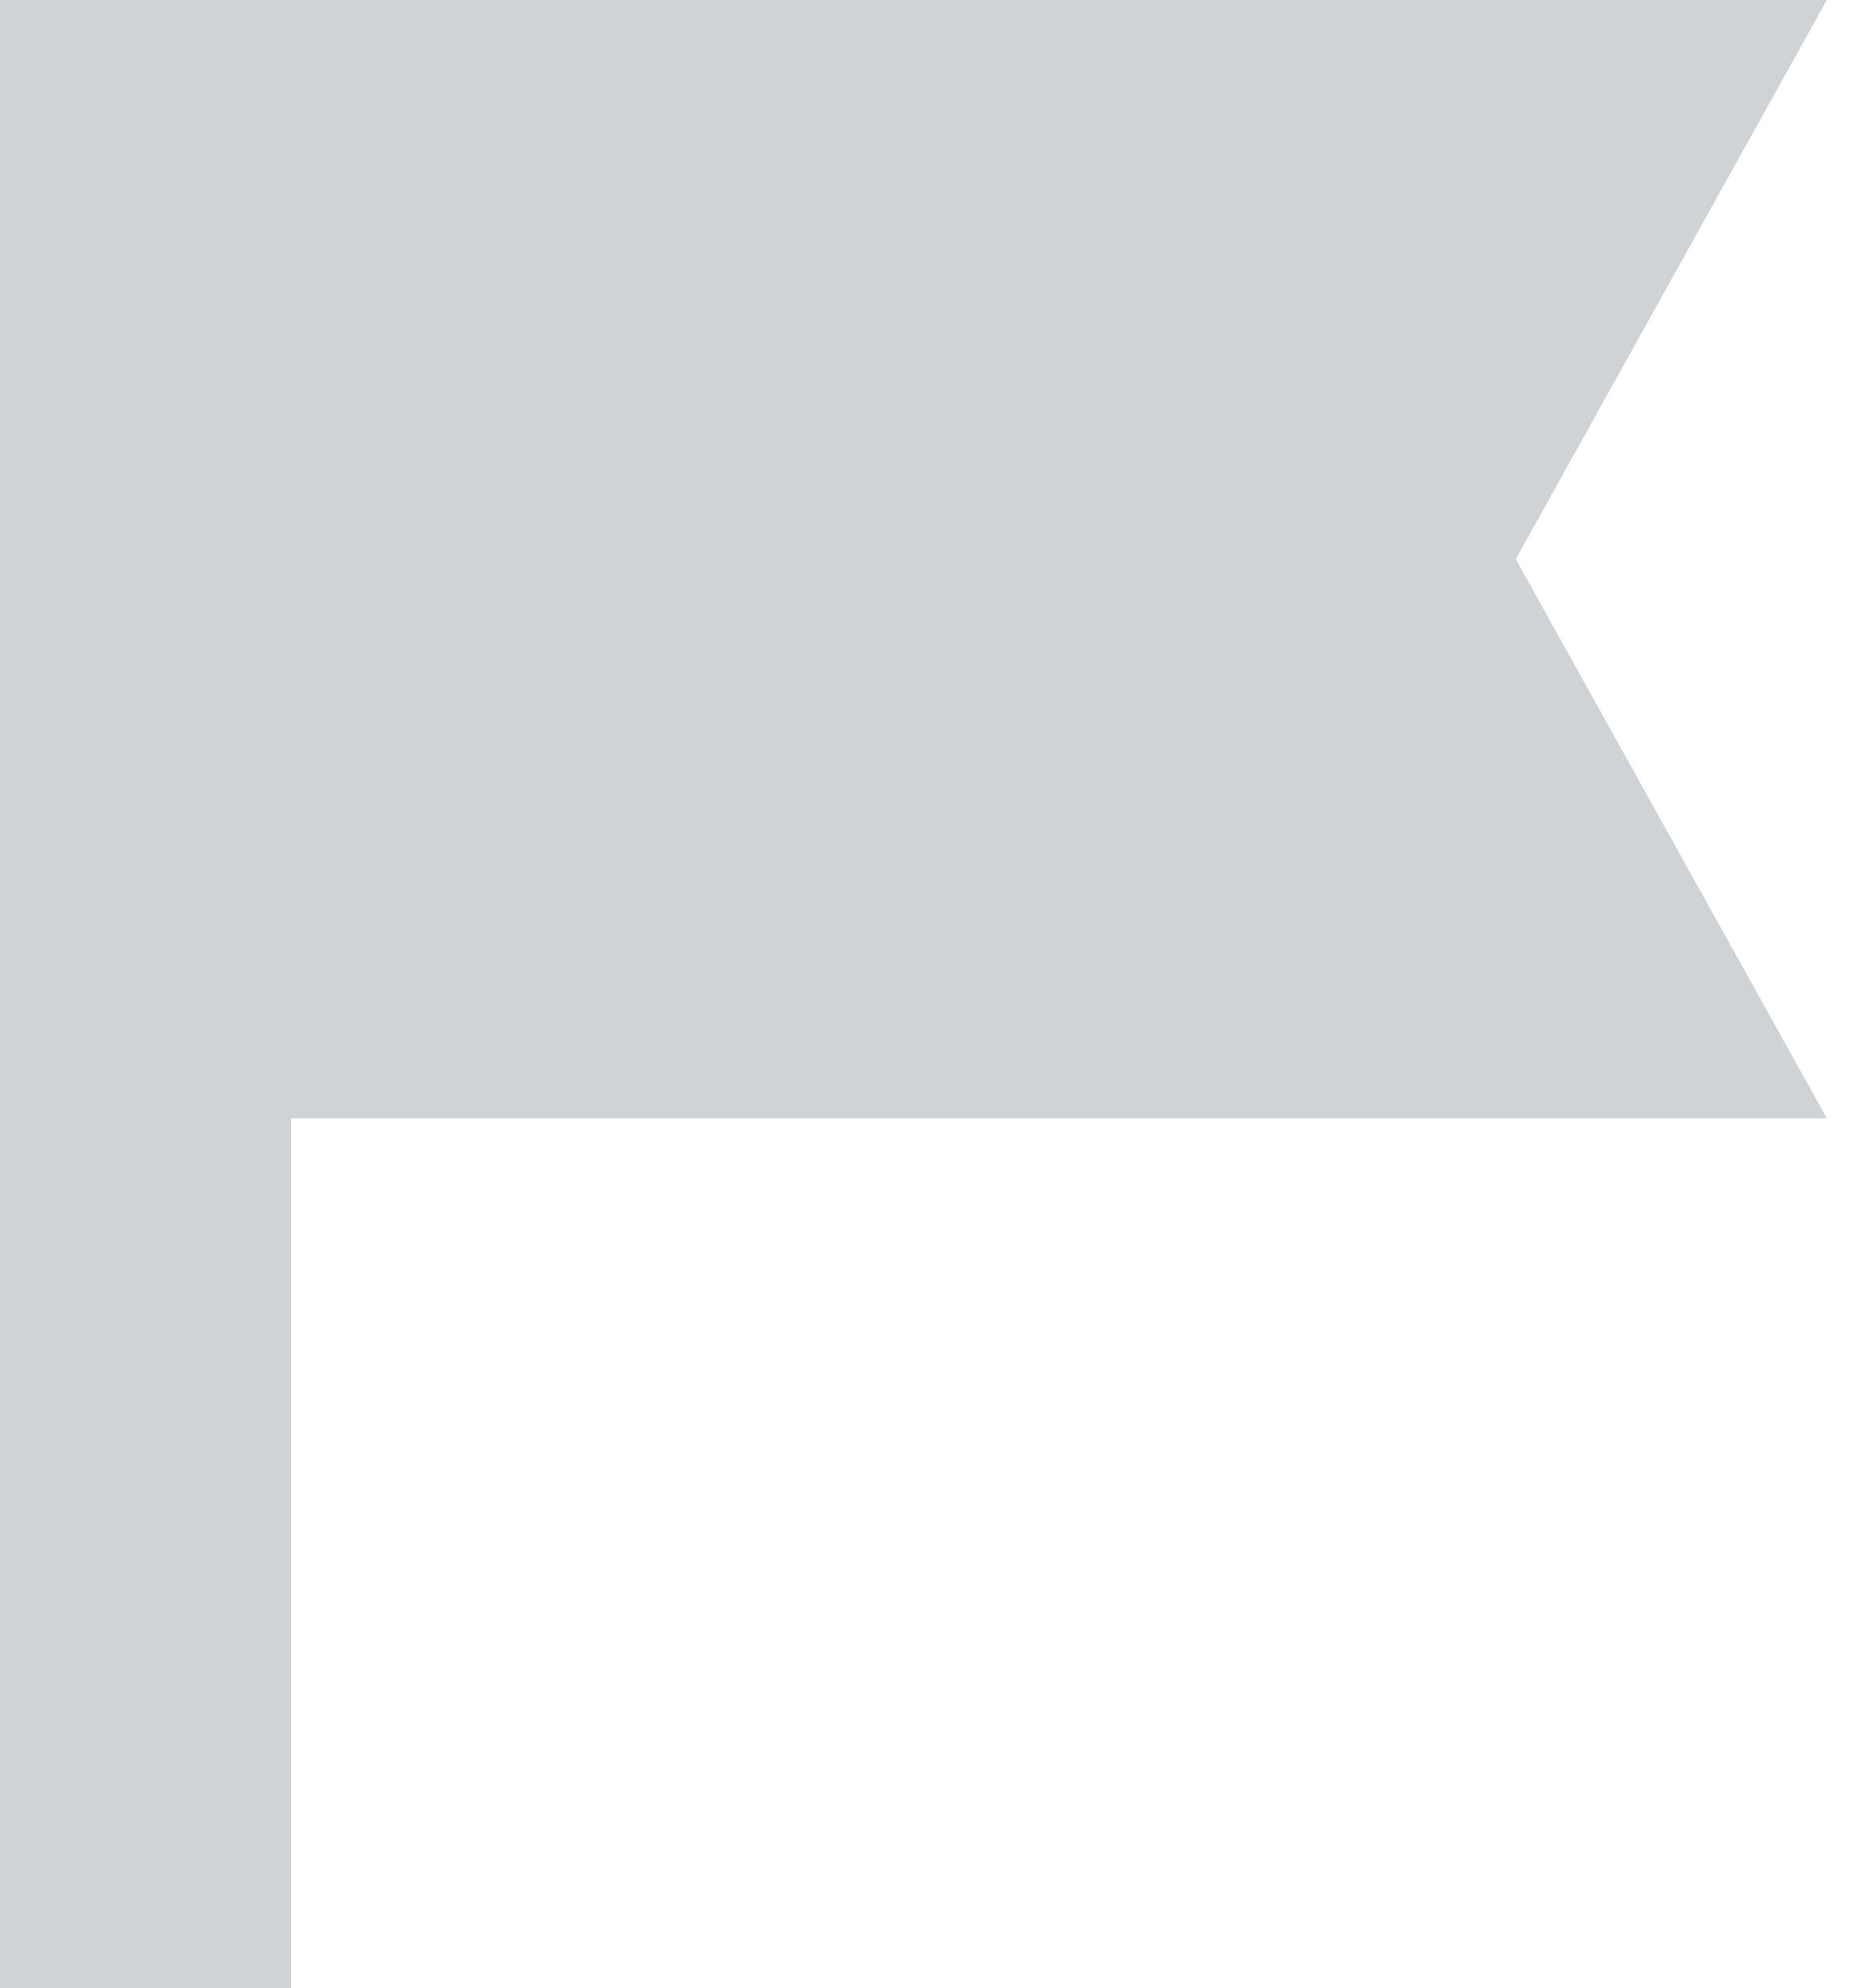
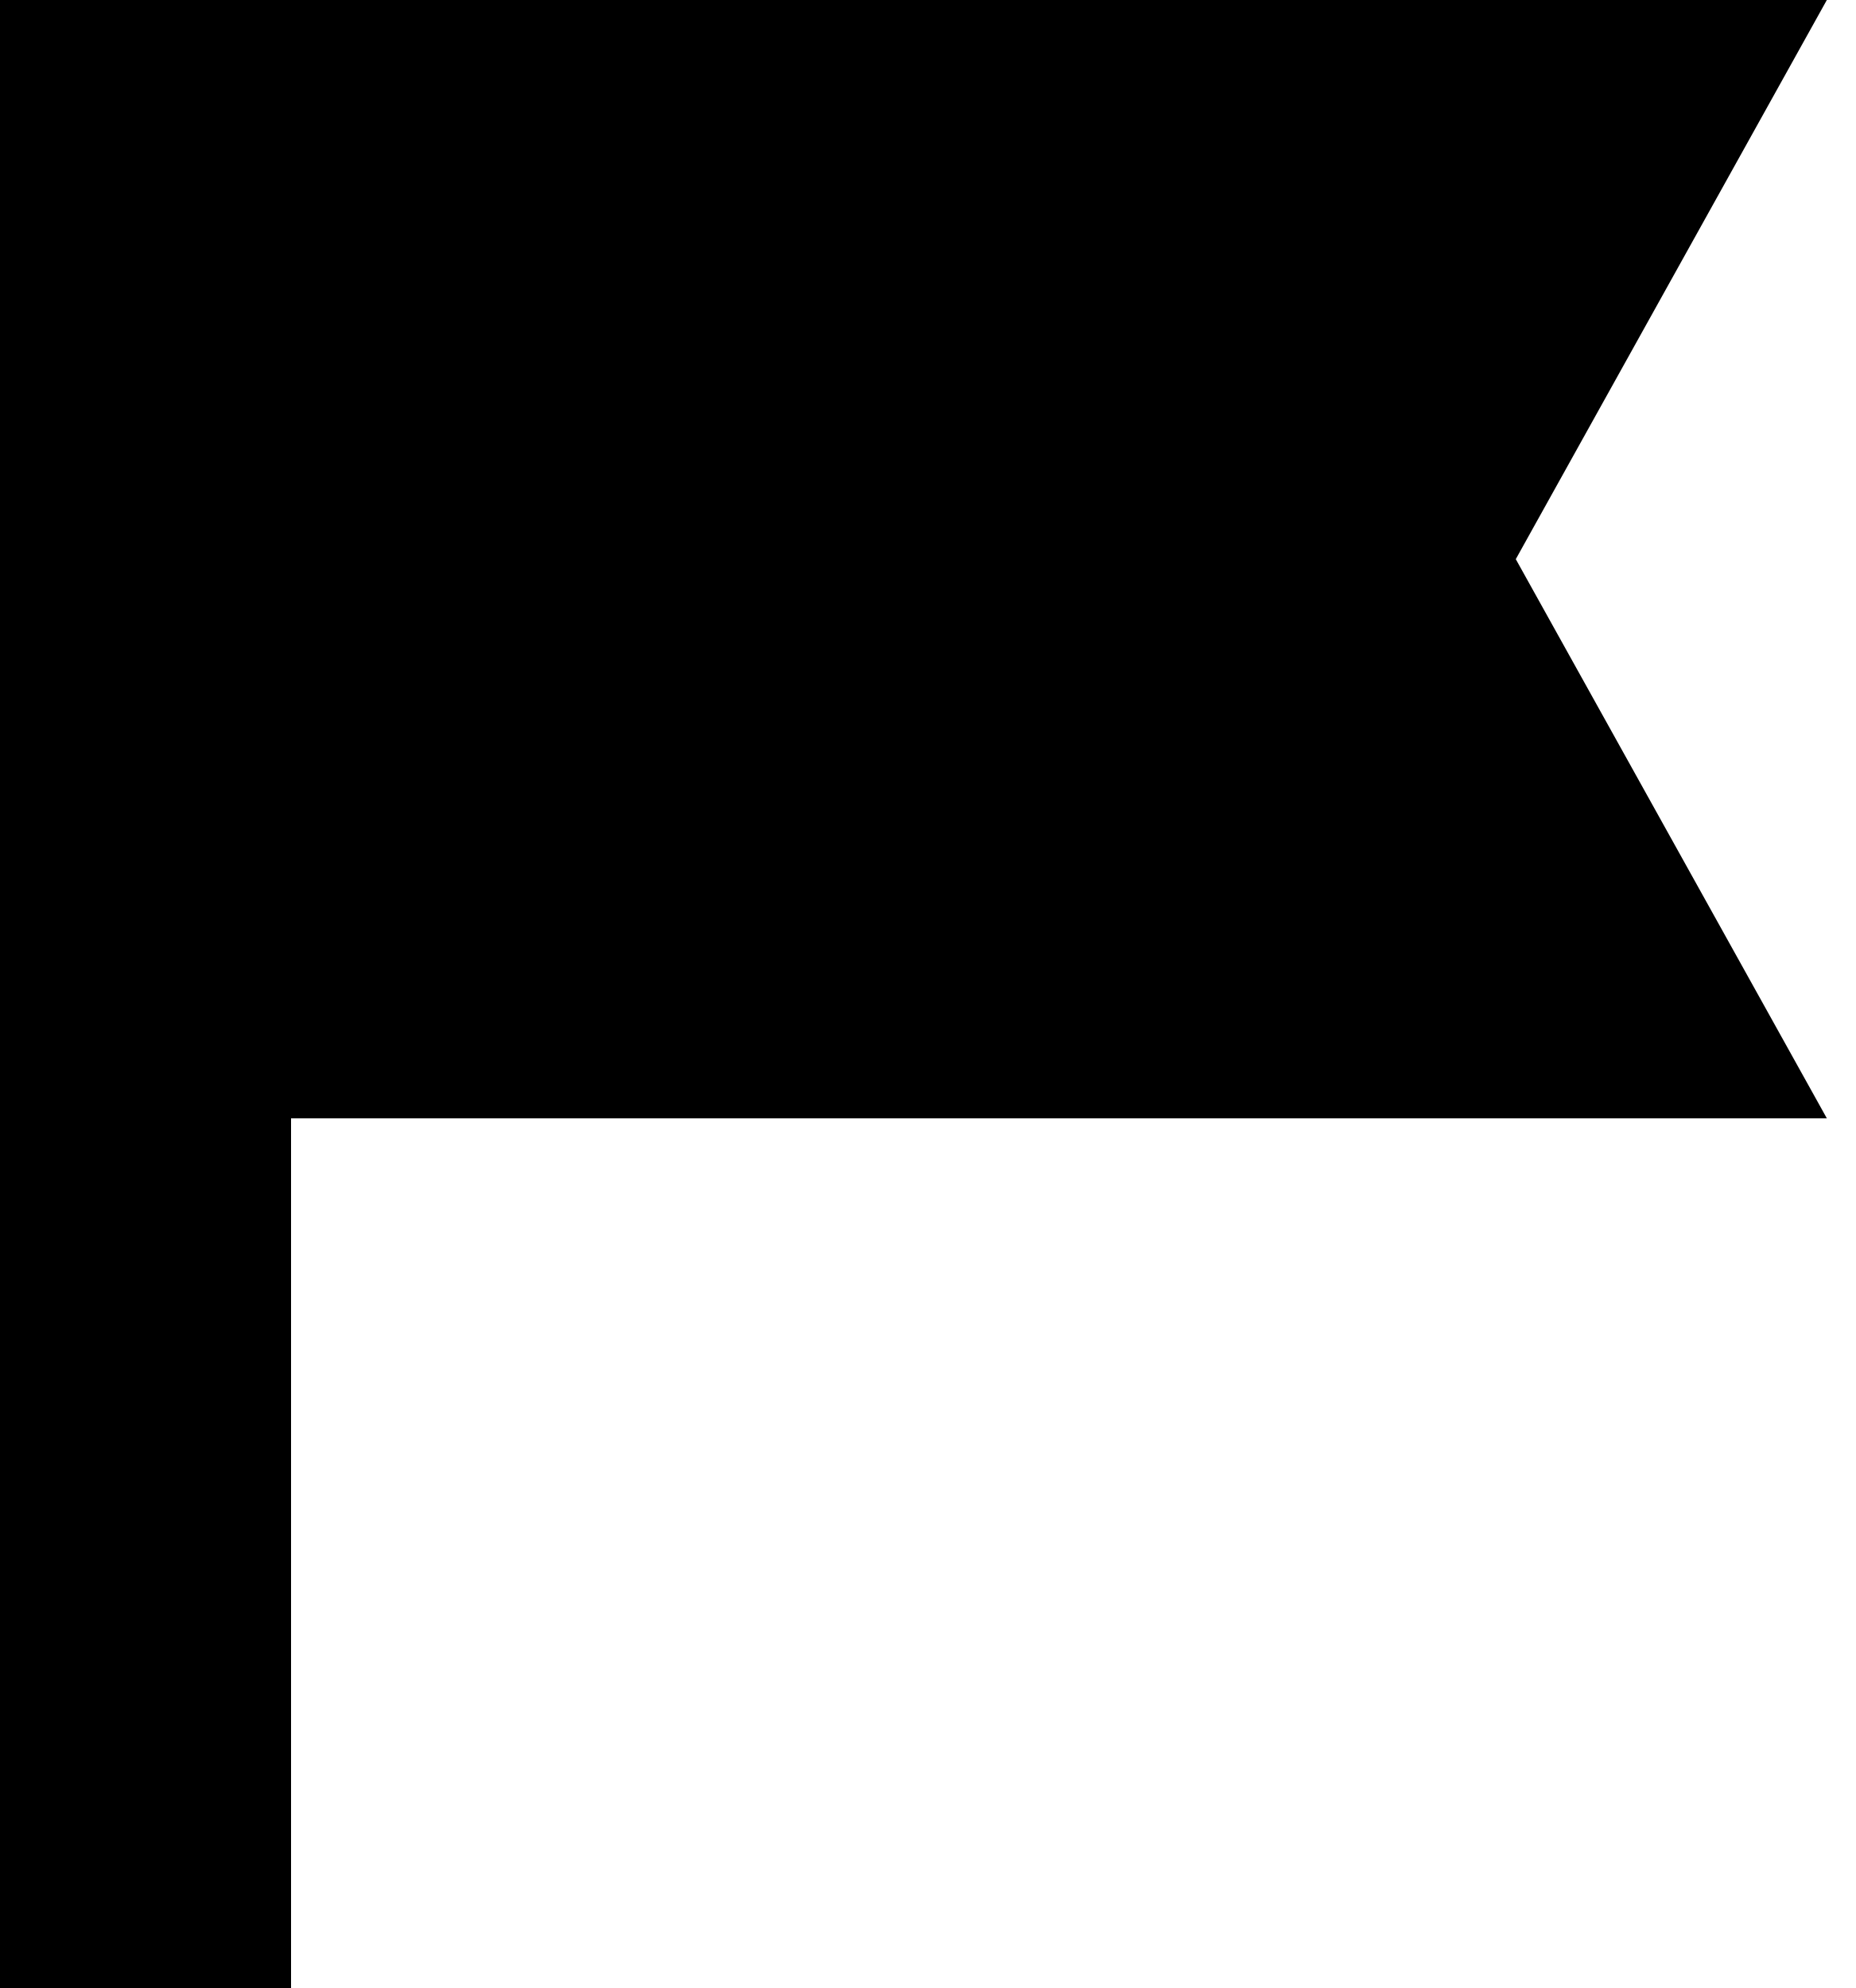
- <svg xmlns="http://www.w3.org/2000/svg" width="14" height="15" viewBox="0 0 14 15" fill="none">
-   <path d="M0 0H13.784L11.437 4.219L13.784 8.438H2.196V15.001H0V8.438V0Z" fill="#0F2631" fill-opacity="0.2" />
+ <svg xmlns="http://www.w3.org/2000/svg" width="14" height="15" viewBox="0 0 14 15">
+   <path d="M0 0H13.784L11.437 4.219L13.784 8.438H2.196V15.001H0V8.438V0Z" />
</svg>
